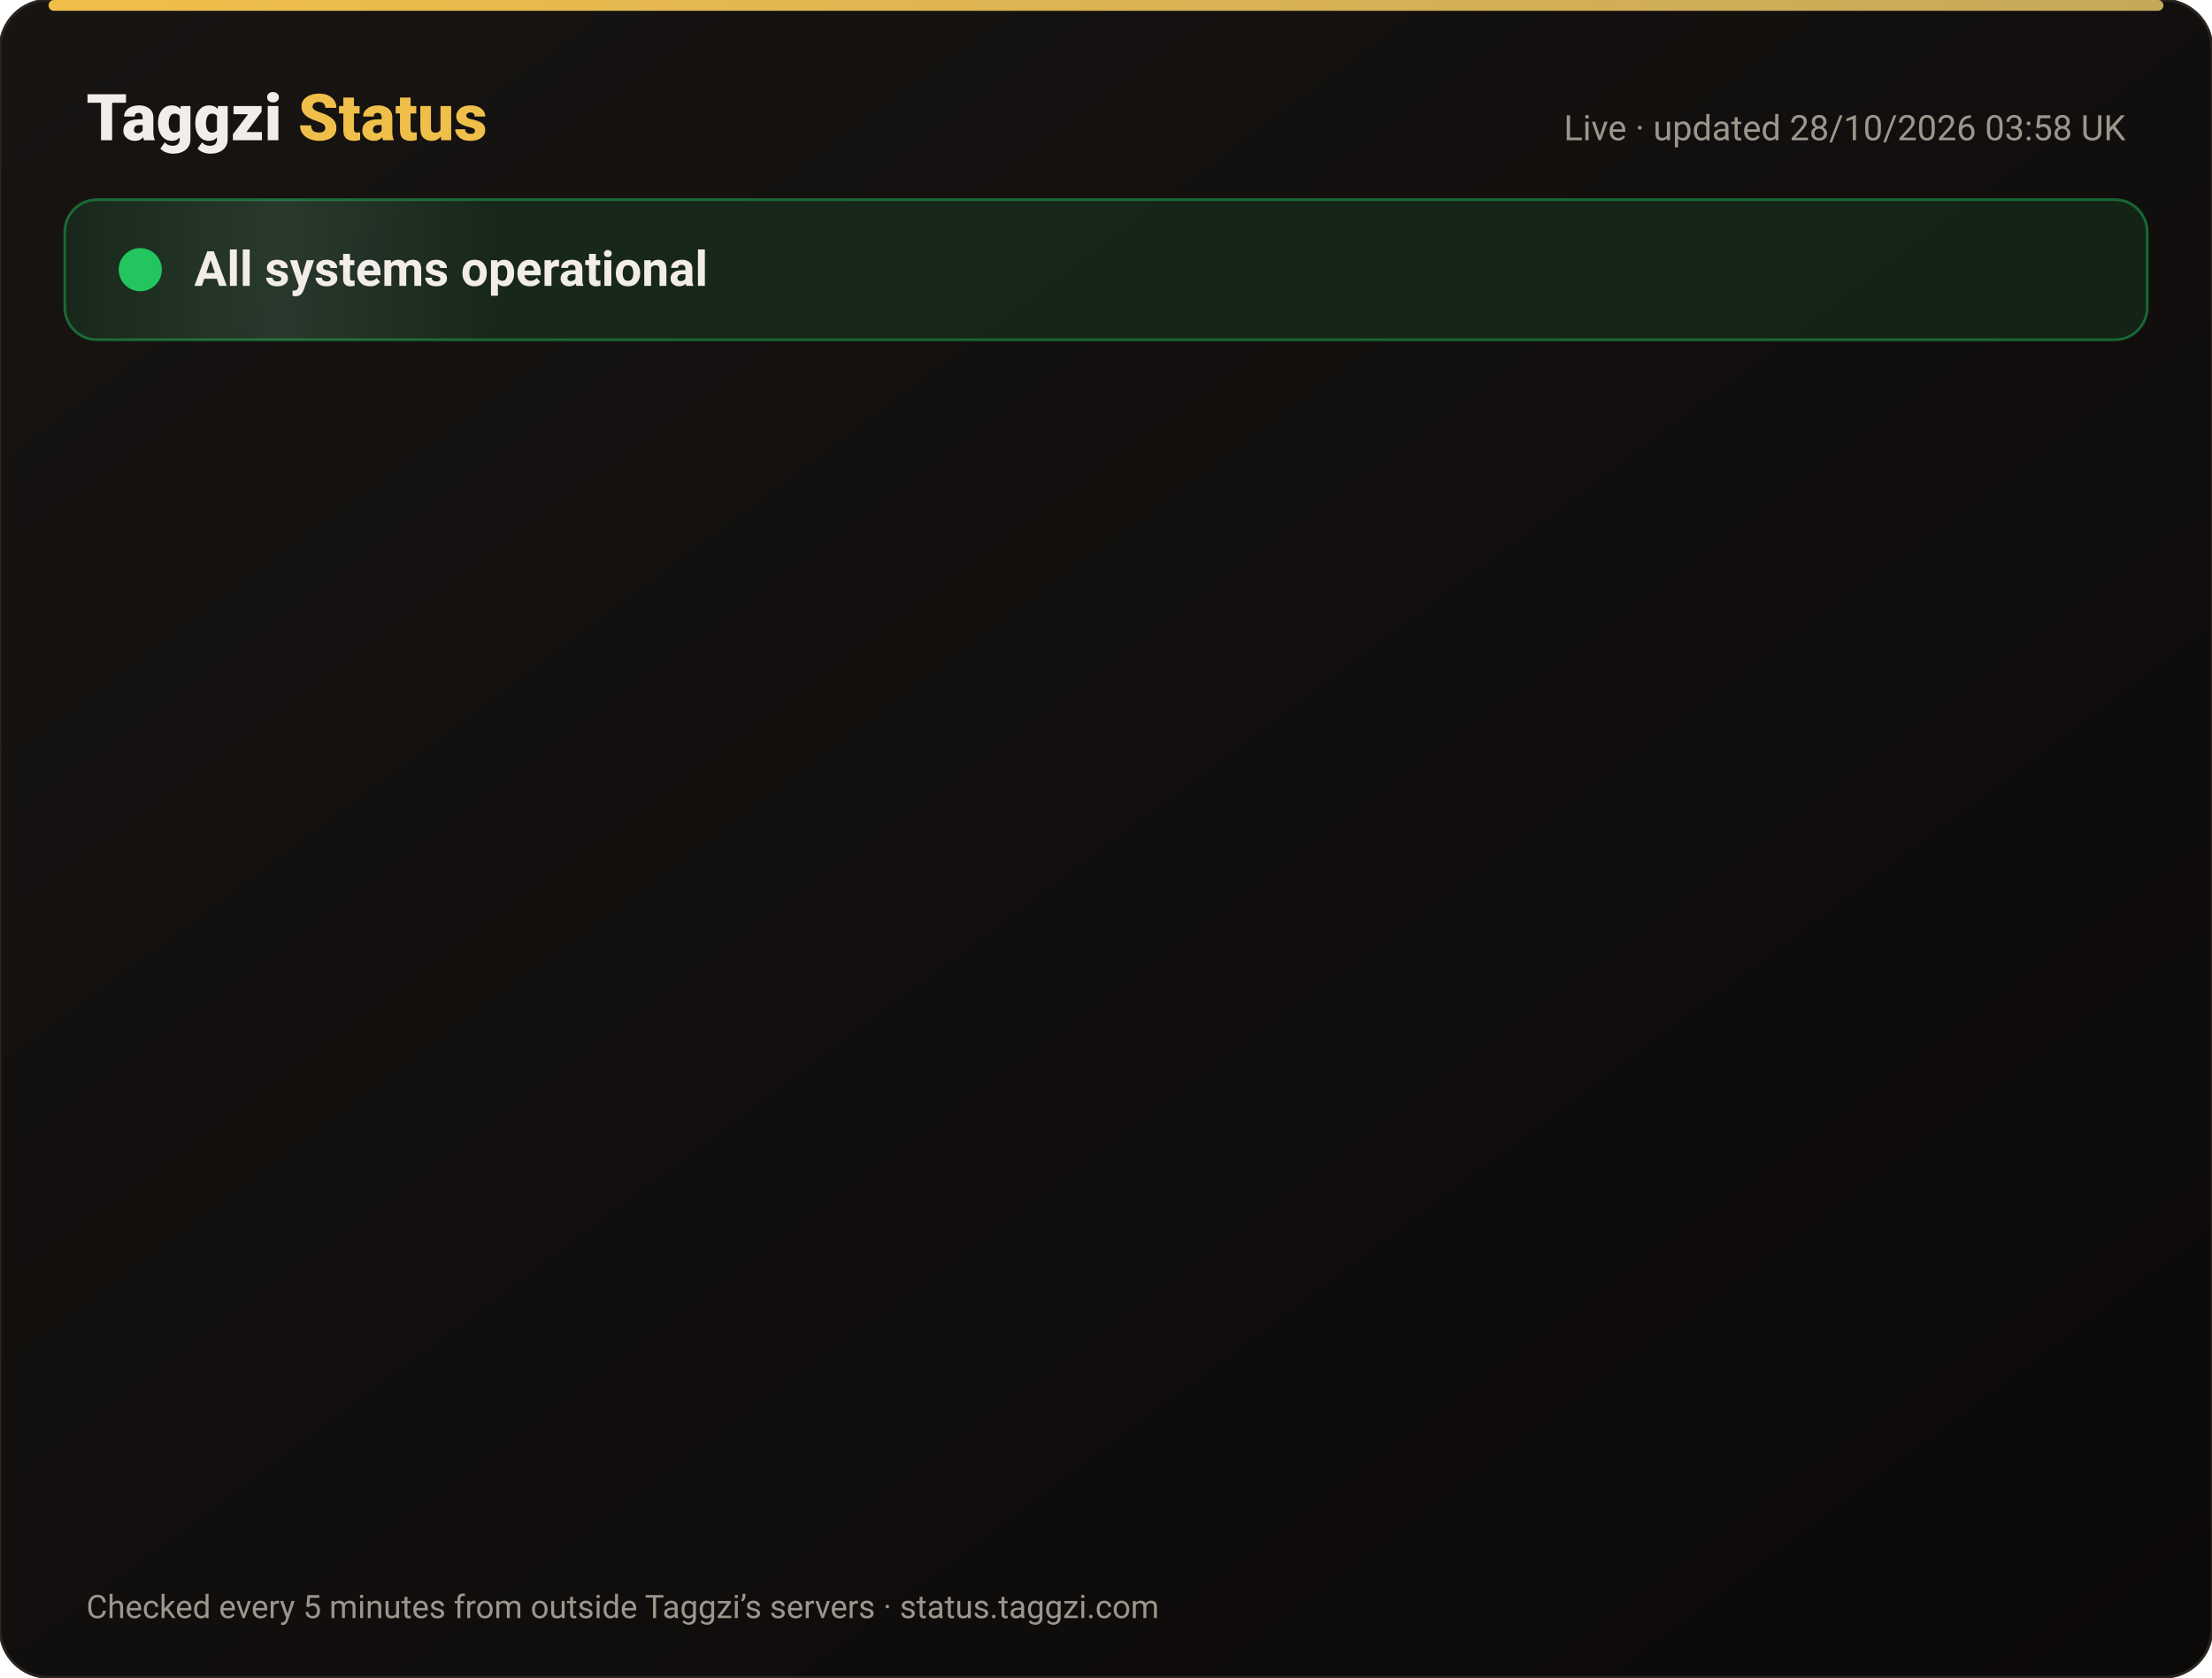
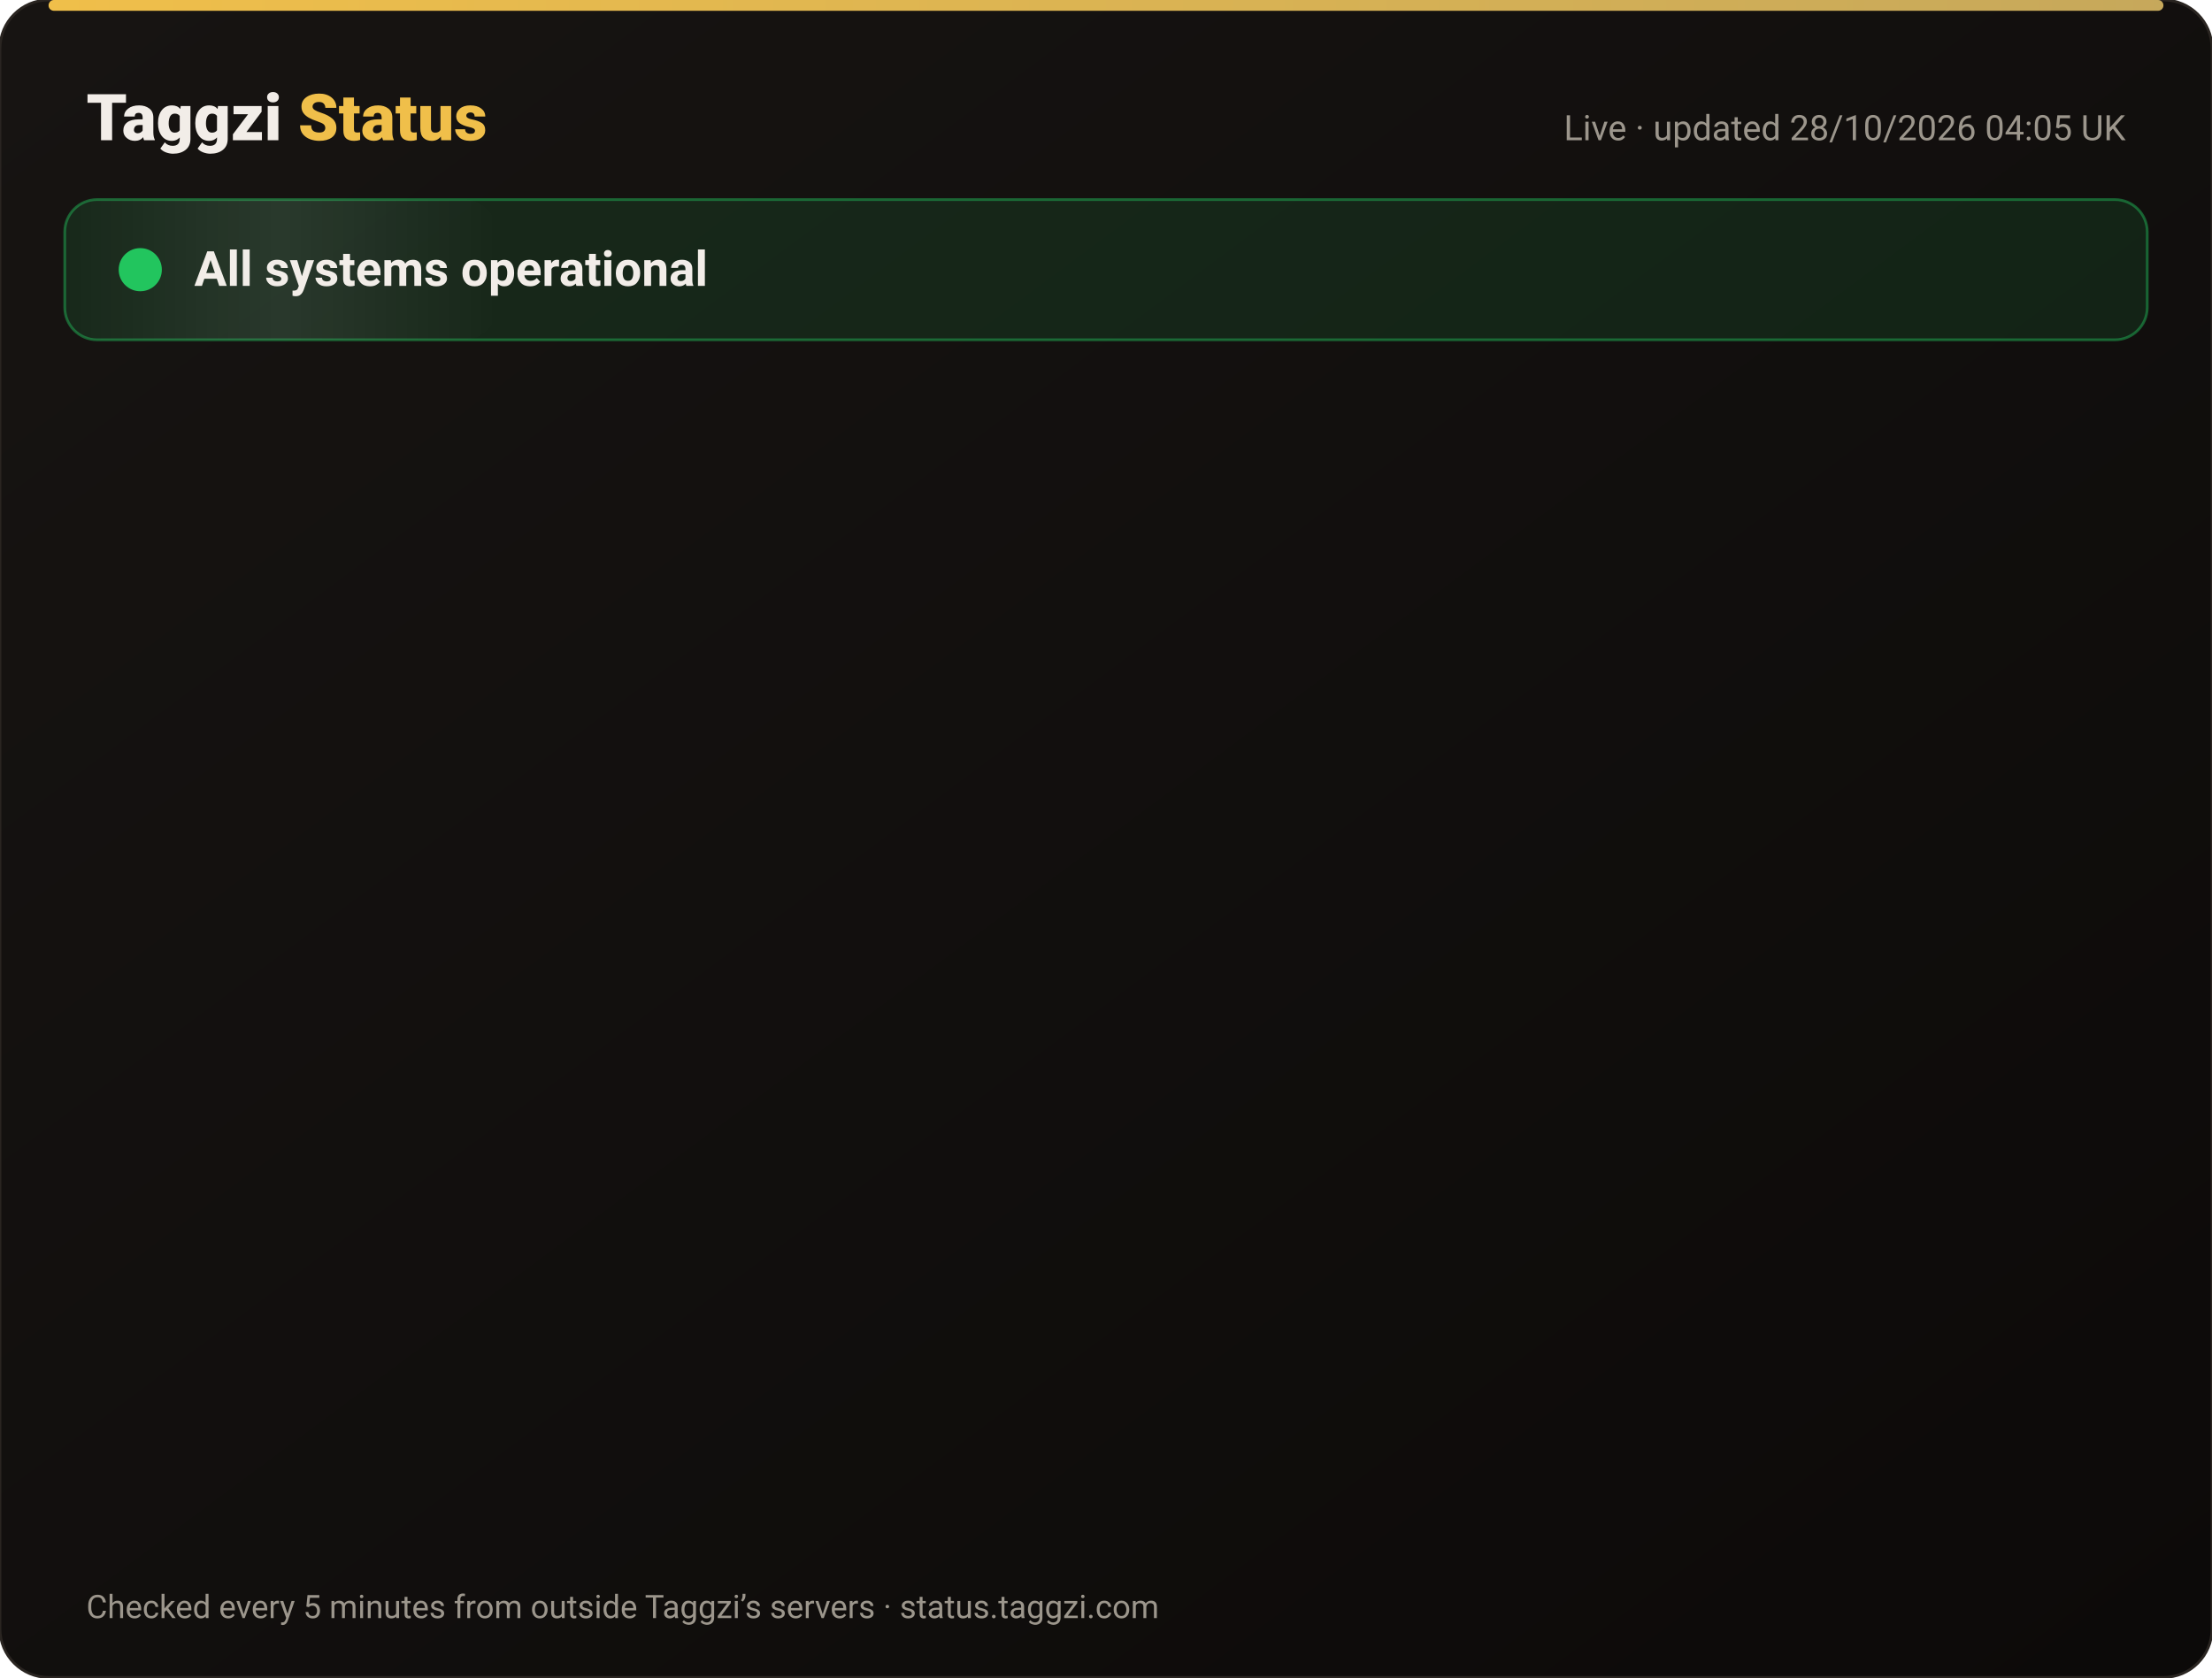
<svg xmlns="http://www.w3.org/2000/svg" width="820" height="622" viewBox="0 0 820 622" font-family="-apple-system,Segoe UI,Roboto,Helvetica,Arial,sans-serif">
  <defs>
    <linearGradient id="bg" x1="0" y1="0" x2="1" y2="1">
      <stop offset="0" stop-color="#171412" />
      <stop offset="1" stop-color="#0C0A09" />
    </linearGradient>
    <linearGradient id="gold" x1="0" x2="1">
      <stop offset="0" stop-color="#F0BF4A" />
      <stop offset="1" stop-color="#c6a85b" />
    </linearGradient>
    <linearGradient id="shine" x1="0" x2="1">
      <stop offset="0" stop-color="#fff" stop-opacity="0" />
      <stop offset=".5" stop-color="#fff" stop-opacity=".08" />
      <stop offset="1" stop-color="#fff" stop-opacity="0" />
    </linearGradient>
  </defs>
  <rect width="820" height="622" rx="18" fill="url(#bg)" stroke="#2a2521" />
  <rect x="18" y="0" width="784" height="4" rx="2" fill="url(#gold)" />
  <text x="32" y="52" font-size="24" font-weight="800" fill="#F2EDE8">Taggzi <tspan fill="#F0BF4A">Status</tspan>
  </text>
-   <text x="788" y="52" font-size="13" fill="#9C968C" text-anchor="end">Live · updated 28/10/2026 03:58 UK</text>
+   <text x="788" y="52" font-size="13" fill="#9C968C" text-anchor="end">Live · updated 28/10/2026 04:05 UK</text>
  <rect x="24" y="74" width="772" height="52" rx="12" fill="#22c55e" fill-opacity=".12" stroke="#22c55e" stroke-opacity=".45" />
  <rect x="24" y="74" width="160" height="52" rx="12" fill="url(#shine)">
    <animate attributeName="x" from="-160" to="820" dur="4s" repeatCount="indefinite" />
  </rect>
  <circle cx="52" cy="100" r="7" fill="#22c55e" />
  <circle cx="52" cy="100" r="7" fill="none" stroke="#22c55e" stroke-width="2">
    <animate attributeName="r" values="7;15;7" dur="2s" repeatCount="indefinite" />
    <animate attributeName="opacity" values=".9;0;.9" dur="2s" repeatCount="indefinite" />
  </circle>
  <text x="72" y="106" font-size="18" font-weight="700" fill="#F2EDE8">All systems operational</text>
  <g opacity="0">
    <animate attributeName="opacity" from="0" to="1" begin="0.00s" dur=".6s" fill="freeze" />
    <line x1="32" y1="188" x2="788" y2="188" stroke="#2a2521" />
    <circle cx="44" cy="166" r="6" fill="#22c55e">
      <animate attributeName="opacity" values="1;.45;1" dur="2.4s" begin="0.00s" repeatCount="indefinite" />
    </circle>
    <text x="62" y="171" font-size="15" font-weight="650" fill="#F2EDE8">Website</text>
    <text x="630" y="171" font-size="13" fill="#9C968C" text-anchor="end">99.98% uptime</text>
    <rect x="648" y="154" width="140" height="24" rx="12" fill="#22c55e" fill-opacity=".14" stroke="#22c55e" stroke-opacity=".5" />
    <text x="718" y="171" font-size="12" font-weight="700" fill="#22c55e" text-anchor="middle">Operational</text>
  </g>
  <g opacity="0">
    <animate attributeName="opacity" from="0" to="1" begin="0.15s" dur=".6s" fill="freeze" />
    <line x1="32" y1="234" x2="788" y2="234" stroke="#2a2521" />
    <circle cx="44" cy="212" r="6" fill="#22c55e">
      <animate attributeName="opacity" values="1;.45;1" dur="2.4s" begin="0.15s" repeatCount="indefinite" />
    </circle>
    <text x="62" y="217" font-size="15" font-weight="650" fill="#F2EDE8">Tag scans</text>
    <text x="630" y="217" font-size="13" fill="#9C968C" text-anchor="end">99.98% uptime</text>
    <rect x="648" y="200" width="140" height="24" rx="12" fill="#22c55e" fill-opacity=".14" stroke="#22c55e" stroke-opacity=".5" />
    <text x="718" y="217" font-size="12" font-weight="700" fill="#22c55e" text-anchor="middle">Operational</text>
  </g>
  <g opacity="0">
    <animate attributeName="opacity" from="0" to="1" begin="0.30s" dur=".6s" fill="freeze" />
    <line x1="32" y1="280" x2="788" y2="280" stroke="#2a2521" />
    <circle cx="44" cy="258" r="6" fill="#22c55e">
      <animate attributeName="opacity" values="1;.45;1" dur="2.4s" begin="0.30s" repeatCount="indefinite" />
    </circle>
    <text x="62" y="263" font-size="15" font-weight="650" fill="#F2EDE8">Manual tag lookup</text>
    <text x="630" y="263" font-size="13" fill="#9C968C" text-anchor="end">99.98% uptime</text>
    <rect x="648" y="246" width="140" height="24" rx="12" fill="#22c55e" fill-opacity=".14" stroke="#22c55e" stroke-opacity=".5" />
    <text x="718" y="263" font-size="12" font-weight="700" fill="#22c55e" text-anchor="middle">Operational</text>
  </g>
  <g opacity="0">
    <animate attributeName="opacity" from="0" to="1" begin="0.45s" dur=".6s" fill="freeze" />
    <line x1="32" y1="326" x2="788" y2="326" stroke="#2a2521" />
    <circle cx="44" cy="304" r="6" fill="#22c55e">
      <animate attributeName="opacity" values="1;.45;1" dur="2.4s" begin="0.45s" repeatCount="indefinite" />
    </circle>
    <text x="62" y="309" font-size="15" font-weight="650" fill="#F2EDE8">App &amp; login</text>
    <text x="630" y="309" font-size="13" fill="#9C968C" text-anchor="end">99.98% uptime</text>
    <rect x="648" y="292" width="140" height="24" rx="12" fill="#22c55e" fill-opacity=".14" stroke="#22c55e" stroke-opacity=".5" />
    <text x="718" y="309" font-size="12" font-weight="700" fill="#22c55e" text-anchor="middle">Operational</text>
  </g>
  <g opacity="0">
    <animate attributeName="opacity" from="0" to="1" begin="0.60s" dur=".6s" fill="freeze" />
    <line x1="32" y1="372" x2="788" y2="372" stroke="#2a2521" />
    <circle cx="44" cy="350" r="6" fill="#22c55e">
      <animate attributeName="opacity" values="1;.45;1" dur="2.4s" begin="0.60s" repeatCount="indefinite" />
    </circle>
    <text x="62" y="355" font-size="15" font-weight="650" fill="#F2EDE8">Community alerts</text>
    <text x="630" y="355" font-size="13" fill="#9C968C" text-anchor="end">99.98% uptime</text>
    <rect x="648" y="338" width="140" height="24" rx="12" fill="#22c55e" fill-opacity=".14" stroke="#22c55e" stroke-opacity=".5" />
    <text x="718" y="355" font-size="12" font-weight="700" fill="#22c55e" text-anchor="middle">Operational</text>
  </g>
  <g opacity="0">
    <animate attributeName="opacity" from="0" to="1" begin="0.75s" dur=".6s" fill="freeze" />
    <line x1="32" y1="418" x2="788" y2="418" stroke="#2a2521" />
    <circle cx="44" cy="396" r="6" fill="#22c55e">
      <animate attributeName="opacity" values="1;.45;1" dur="2.4s" begin="0.75s" repeatCount="indefinite" />
    </circle>
    <text x="62" y="401" font-size="15" font-weight="650" fill="#F2EDE8">Private calling</text>
    <text x="630" y="401" font-size="13" fill="#9C968C" text-anchor="end">99.98% uptime</text>
    <rect x="648" y="384" width="140" height="24" rx="12" fill="#22c55e" fill-opacity=".14" stroke="#22c55e" stroke-opacity=".5" />
    <text x="718" y="401" font-size="12" font-weight="700" fill="#22c55e" text-anchor="middle">Operational</text>
  </g>
  <g opacity="0">
    <animate attributeName="opacity" from="0" to="1" begin="0.90s" dur=".6s" fill="freeze" />
    <line x1="32" y1="464" x2="788" y2="464" stroke="#2a2521" />
    <circle cx="44" cy="442" r="6" fill="#22c55e">
      <animate attributeName="opacity" values="1;.45;1" dur="2.4s" begin="0.90s" repeatCount="indefinite" />
    </circle>
    <text x="62" y="447" font-size="15" font-weight="650" fill="#F2EDE8">Payments</text>
    <text x="630" y="447" font-size="13" fill="#9C968C" text-anchor="end">99.96% uptime</text>
    <rect x="648" y="430" width="140" height="24" rx="12" fill="#22c55e" fill-opacity=".14" stroke="#22c55e" stroke-opacity=".5" />
    <text x="718" y="447" font-size="12" font-weight="700" fill="#22c55e" text-anchor="middle">Operational</text>
  </g>
  <g opacity="0">
    <animate attributeName="opacity" from="0" to="1" begin="1.05s" dur=".6s" fill="freeze" />
    <line x1="32" y1="510" x2="788" y2="510" stroke="#2a2521" />
    <circle cx="44" cy="488" r="6" fill="#22c55e">
      <animate attributeName="opacity" values="1;.45;1" dur="2.4s" begin="1.05s" repeatCount="indefinite" />
    </circle>
    <text x="62" y="493" font-size="15" font-weight="650" fill="#F2EDE8">Email &amp; support</text>
    <text x="630" y="493" font-size="13" fill="#9C968C" text-anchor="end">99.98% uptime</text>
    <rect x="648" y="476" width="140" height="24" rx="12" fill="#22c55e" fill-opacity=".14" stroke="#22c55e" stroke-opacity=".5" />
    <text x="718" y="493" font-size="12" font-weight="700" fill="#22c55e" text-anchor="middle">Operational</text>
  </g>
  <g opacity="0">
    <animate attributeName="opacity" from="0" to="1" begin="1.20s" dur=".6s" fill="freeze" />
    <line x1="32" y1="556" x2="788" y2="556" stroke="#2a2521" />
    <circle cx="44" cy="534" r="6" fill="#22c55e">
      <animate attributeName="opacity" values="1;.45;1" dur="2.4s" begin="1.20s" repeatCount="indefinite" />
    </circle>
    <text x="62" y="539" font-size="15" font-weight="650" fill="#F2EDE8">Secure connection (SSL)</text>
    <text x="630" y="539" font-size="13" fill="#9C968C" text-anchor="end">100.00% uptime</text>
    <rect x="648" y="522" width="140" height="24" rx="12" fill="#22c55e" fill-opacity=".14" stroke="#22c55e" stroke-opacity=".5" />
    <text x="718" y="539" font-size="12" font-weight="700" fill="#22c55e" text-anchor="middle">Operational</text>
  </g>
  <text x="32" y="600" font-size="12" fill="#9C968C">Checked every 5 minutes from outside Taggzi’s servers · status.taggzi.com</text>
</svg>
